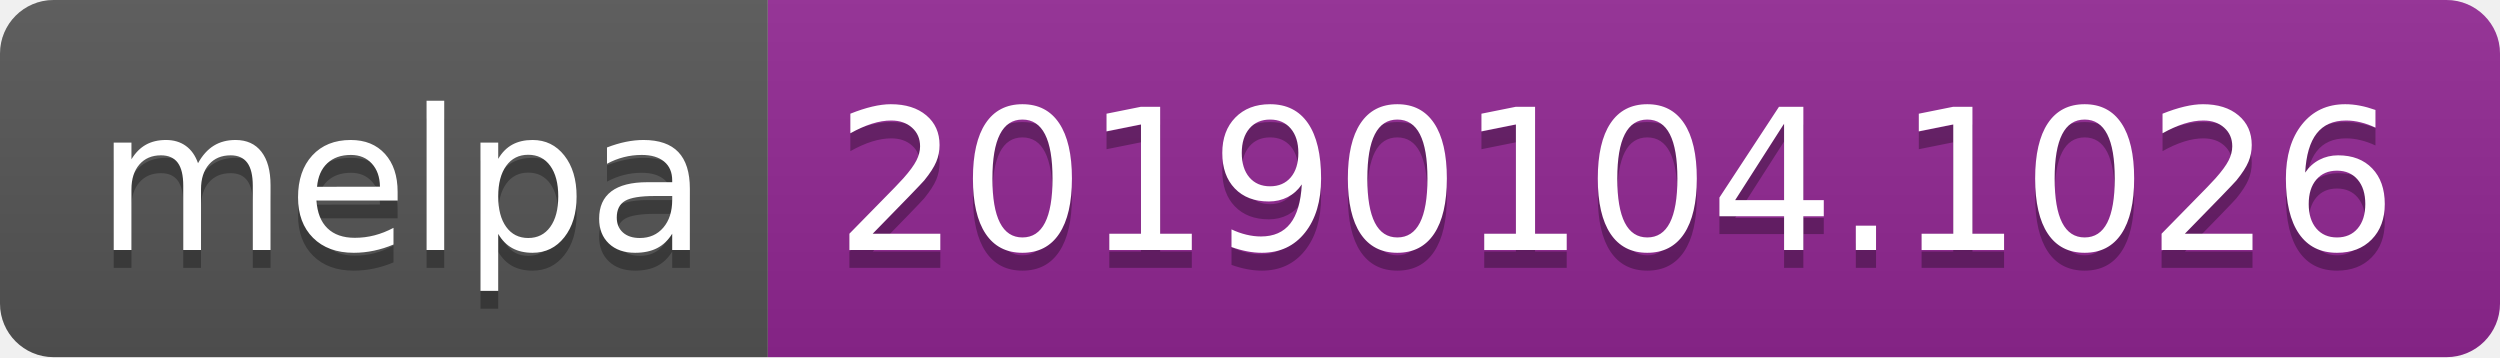
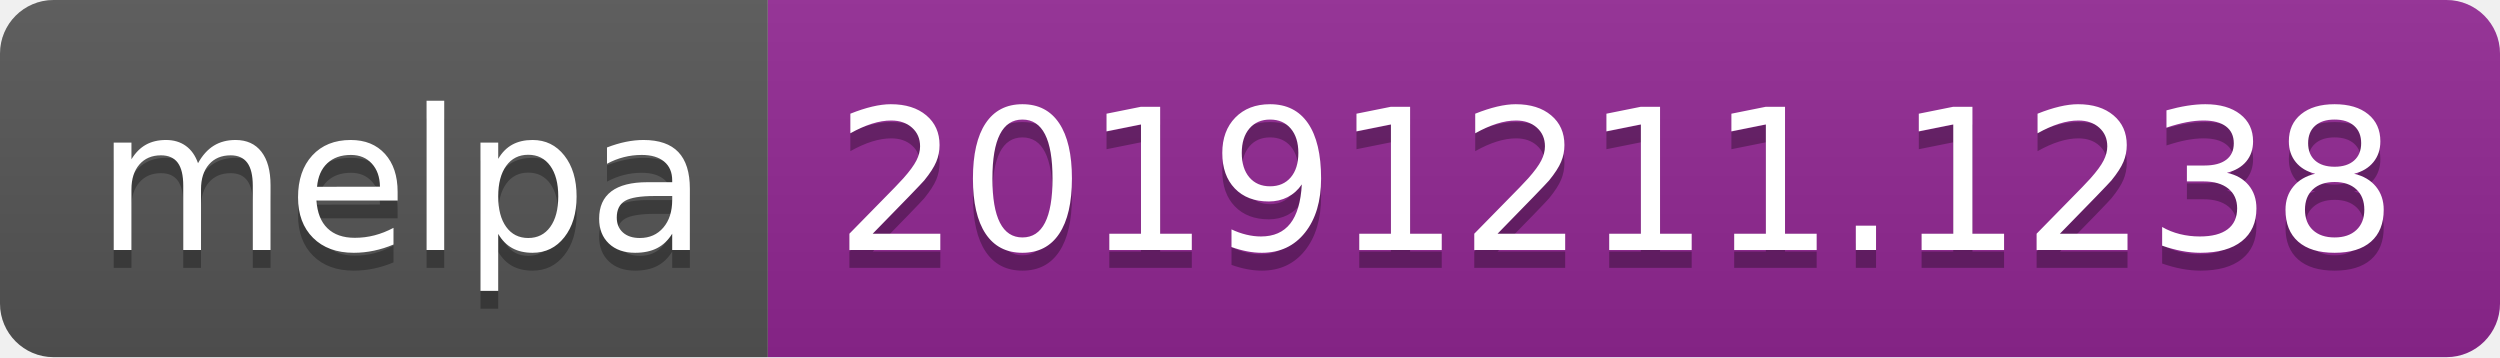
<svg xmlns="http://www.w3.org/2000/svg" width="140" height="20">
  <linearGradient id="b" x2="0" y2="100%">
    <stop offset="0" stop-color="#bbb" stop-opacity=".1" />
    <stop offset="1" stop-opacity=".1" />
  </linearGradient>
  <clipPath id="a">
    <rect width="140" height="20" rx="3" fill="#fff" />
  </clipPath>
  <g clip-path="url(#a)">
    <path fill="#555" d="M0 0h43v20H0z" />
    <path fill="#922793" d="M43 0h97v20H43z" />
    <path fill="url(#b)" d="M0 0h140v20H0z" />
  </g>
  <g fill="#fff" text-anchor="middle" font-family="DejaVu Sans,Verdana,Geneva,sans-serif" font-size="110">
    <text x="225" y="150" fill="#010101" fill-opacity=".3" transform="scale(.1)" textLength="330">melpa</text>
    <text x="225" y="140" transform="scale(.1)" textLength="330">melpa</text>
-     <text x="905" y="150" fill="#010101" fill-opacity=".3" transform="scale(.1)" textLength="870">20190104.1026</text>
-     <text x="905" y="140" transform="scale(.1)" textLength="870">20190104.1026</text>
+     <text x="905" y="150" fill="#010101" fill-opacity=".3" transform="scale(.1)" textLength="870">20191211.1238</text>
+     <text x="905" y="140" transform="scale(.1)" textLength="870">20191211.1238</text>
  </g>
</svg>
